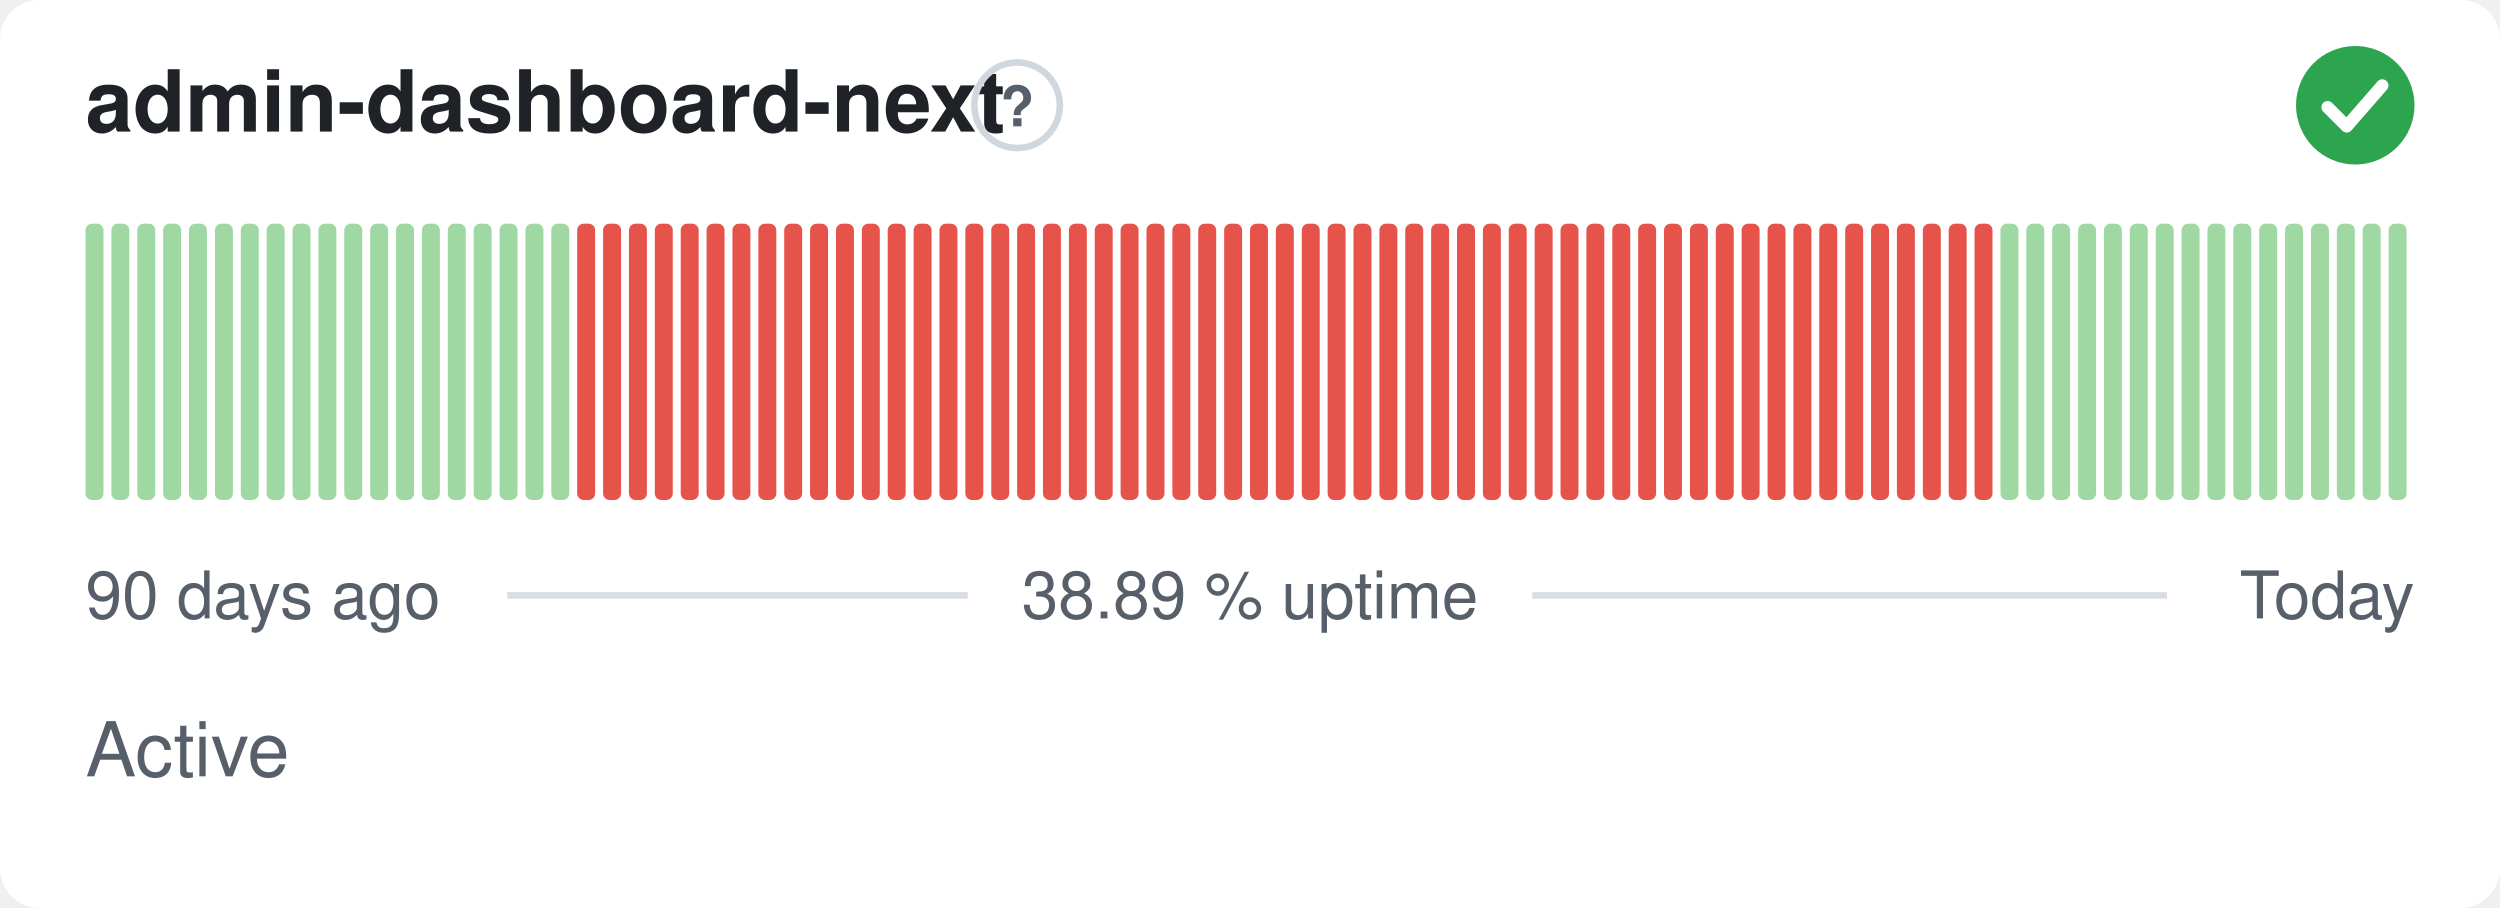
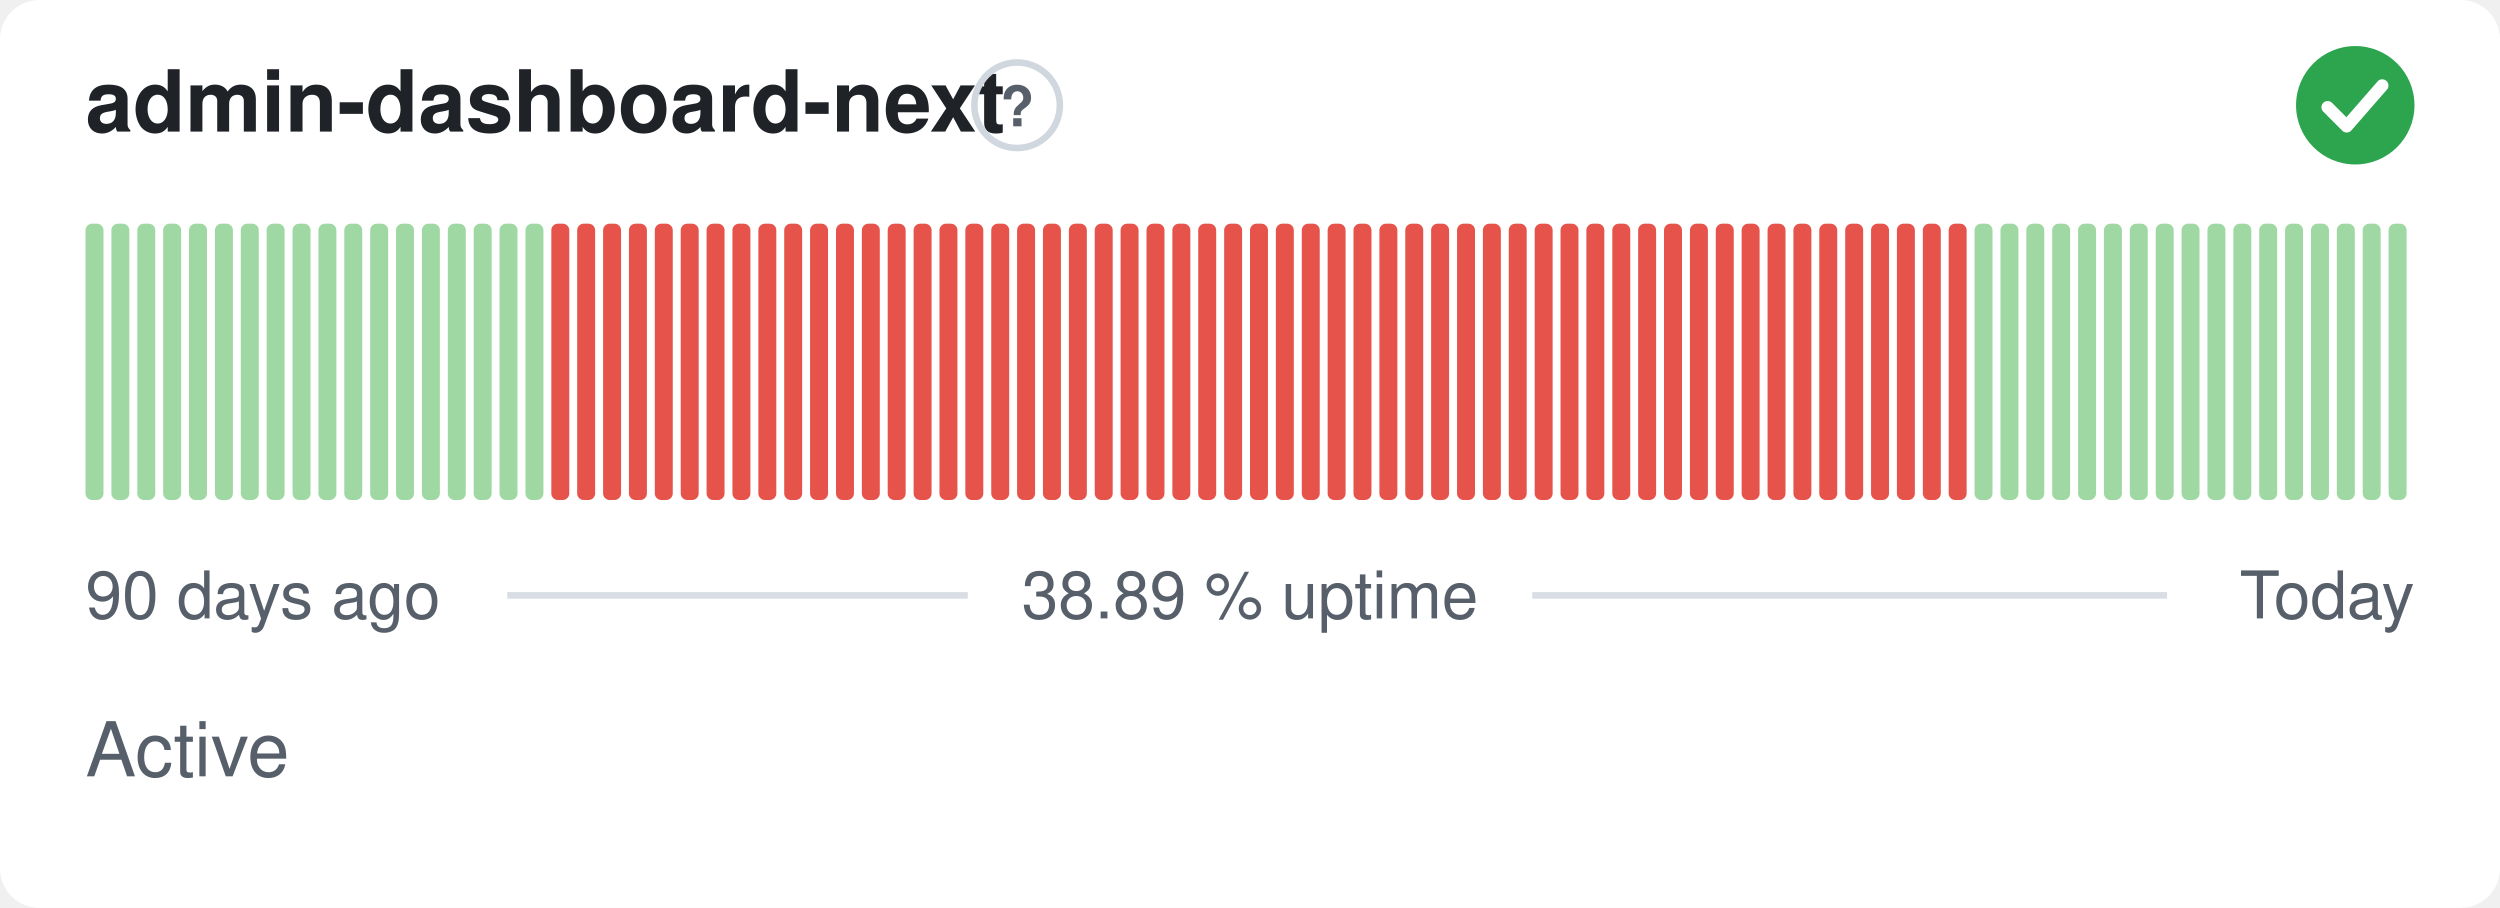
<svg xmlns="http://www.w3.org/2000/svg" width="380" height="138" viewBox="0 0 380 138" role="img" aria-label="admin-dashboard-next: Active, 38.89 % uptime over the last 90 days" font-family="-apple-system,BlinkMacSystemFont,'Segoe UI',Helvetica,Arial,sans-serif">
  <style>
    @media (prefers-color-scheme: dark) {
      .bg { fill: #0d1117 }
      .title { fill: #e6edf3 }
      .muted { fill: #8b949e }
      .hint { stroke: #30363d }
      .rule { stroke: #30363d }
      .nodata { fill: #21262d }
    }
  </style>
  <rect class="bg" width="380" height="138" rx="6" fill="#ffffff" />
  <text class="title" x="13" y="20" font-size="13" font-weight="600" fill="#1f2328">admin-dashboard-next</text>
  <circle class="hint" cx="154.6" cy="16" r="6.5" fill="none" stroke="#d0d7de" stroke-width="1" />
  <text class="muted" x="154.6" y="19.2" text-anchor="middle" font-size="8.5" font-weight="700" fill="#57606a">?</text>
  <circle cx="358" cy="16" r="9" fill="#2da44e" />
  <path d="M353.80 16.30l2.90 2.90 5.40 -6.20" fill="none" stroke="#fff" stroke-width="1.89" stroke-linecap="round" stroke-linejoin="round" />
  <rect x="13.00" y="34.00" width="2.73" height="42.00" rx="1" fill="#9fd8a3" />
  <rect x="16.93" y="34.00" width="2.73" height="42.00" rx="1" fill="#9fd8a3" />
  <rect x="20.87" y="34.00" width="2.73" height="42.00" rx="1" fill="#9fd8a3" />
  <rect x="24.80" y="34.00" width="2.73" height="42.00" rx="1" fill="#9fd8a3" />
  <rect x="28.73" y="34.00" width="2.73" height="42.00" rx="1" fill="#9fd8a3" />
  <rect x="32.67" y="34.00" width="2.73" height="42.00" rx="1" fill="#9fd8a3" />
  <rect x="36.60" y="34.00" width="2.73" height="42.00" rx="1" fill="#9fd8a3" />
  <rect x="40.53" y="34.00" width="2.73" height="42.00" rx="1" fill="#9fd8a3" />
  <rect x="44.47" y="34.00" width="2.73" height="42.00" rx="1" fill="#9fd8a3" />
  <rect x="48.40" y="34.00" width="2.73" height="42.00" rx="1" fill="#9fd8a3" />
  <rect x="52.33" y="34.00" width="2.73" height="42.00" rx="1" fill="#9fd8a3" />
  <rect x="56.27" y="34.00" width="2.73" height="42.00" rx="1" fill="#9fd8a3" />
  <rect x="60.20" y="34.00" width="2.73" height="42.00" rx="1" fill="#9fd8a3" />
  <rect x="64.13" y="34.00" width="2.73" height="42.00" rx="1" fill="#9fd8a3" />
  <rect x="68.07" y="34.00" width="2.73" height="42.00" rx="1" fill="#9fd8a3" />
  <rect x="72.00" y="34.00" width="2.73" height="42.00" rx="1" fill="#9fd8a3" />
  <rect x="75.93" y="34.00" width="2.73" height="42.00" rx="1" fill="#9fd8a3" />
  <rect x="79.87" y="34.00" width="2.73" height="42.00" rx="1" fill="#9fd8a3" />
-   <rect x="83.80" y="34.00" width="2.73" height="42.00" rx="1" fill="#9fd8a3" />
+   <rect x="83.80" y="34.00" width="2.73" height="42.00" rx="1" fill="#e5534b" />
  <rect x="87.73" y="34.00" width="2.73" height="42.00" rx="1" fill="#e5534b" />
  <rect x="91.67" y="34.00" width="2.73" height="42.00" rx="1" fill="#e5534b" />
  <rect x="95.60" y="34.00" width="2.73" height="42.00" rx="1" fill="#e5534b" />
  <rect x="99.53" y="34.00" width="2.73" height="42.00" rx="1" fill="#e5534b" />
  <rect x="103.47" y="34.00" width="2.73" height="42.00" rx="1" fill="#e5534b" />
  <rect x="107.40" y="34.00" width="2.73" height="42.00" rx="1" fill="#e5534b" />
  <rect x="111.33" y="34.00" width="2.73" height="42.00" rx="1" fill="#e5534b" />
  <rect x="115.27" y="34.00" width="2.73" height="42.00" rx="1" fill="#e5534b" />
  <rect x="119.20" y="34.00" width="2.73" height="42.00" rx="1" fill="#e5534b" />
  <rect x="123.13" y="34.00" width="2.73" height="42.00" rx="1" fill="#e5534b" />
  <rect x="127.07" y="34.00" width="2.73" height="42.00" rx="1" fill="#e5534b" />
  <rect x="131.00" y="34.00" width="2.73" height="42.00" rx="1" fill="#e5534b" />
  <rect x="134.93" y="34.00" width="2.73" height="42.00" rx="1" fill="#e5534b" />
  <rect x="138.87" y="34.00" width="2.73" height="42.00" rx="1" fill="#e5534b" />
  <rect x="142.80" y="34.00" width="2.73" height="42.00" rx="1" fill="#e5534b" />
  <rect x="146.73" y="34.00" width="2.73" height="42.00" rx="1" fill="#e5534b" />
  <rect x="150.67" y="34.00" width="2.73" height="42.00" rx="1" fill="#e5534b" />
  <rect x="154.60" y="34.00" width="2.73" height="42.00" rx="1" fill="#e5534b" />
  <rect x="158.53" y="34.00" width="2.73" height="42.00" rx="1" fill="#e5534b" />
  <rect x="162.47" y="34.00" width="2.73" height="42.00" rx="1" fill="#e5534b" />
  <rect x="166.40" y="34.00" width="2.73" height="42.00" rx="1" fill="#e5534b" />
  <rect x="170.33" y="34.00" width="2.73" height="42.00" rx="1" fill="#e5534b" />
  <rect x="174.27" y="34.00" width="2.73" height="42.00" rx="1" fill="#e5534b" />
  <rect x="178.20" y="34.00" width="2.73" height="42.00" rx="1" fill="#e5534b" />
  <rect x="182.13" y="34.00" width="2.73" height="42.00" rx="1" fill="#e5534b" />
  <rect x="186.07" y="34.00" width="2.73" height="42.00" rx="1" fill="#e5534b" />
  <rect x="190.00" y="34.00" width="2.73" height="42.00" rx="1" fill="#e5534b" />
  <rect x="193.93" y="34.00" width="2.73" height="42.00" rx="1" fill="#e5534b" />
  <rect x="197.87" y="34.00" width="2.73" height="42.00" rx="1" fill="#e5534b" />
  <rect x="201.80" y="34.00" width="2.73" height="42.00" rx="1" fill="#e5534b" />
  <rect x="205.73" y="34.00" width="2.73" height="42.00" rx="1" fill="#e5534b" />
  <rect x="209.67" y="34.00" width="2.73" height="42.00" rx="1" fill="#e5534b" />
  <rect x="213.60" y="34.00" width="2.73" height="42.00" rx="1" fill="#e5534b" />
  <rect x="217.53" y="34.00" width="2.73" height="42.00" rx="1" fill="#e5534b" />
  <rect x="221.47" y="34.00" width="2.73" height="42.00" rx="1" fill="#e5534b" />
  <rect x="225.40" y="34.00" width="2.73" height="42.00" rx="1" fill="#e5534b" />
  <rect x="229.33" y="34.00" width="2.73" height="42.00" rx="1" fill="#e5534b" />
  <rect x="233.27" y="34.00" width="2.73" height="42.00" rx="1" fill="#e5534b" />
  <rect x="237.20" y="34.00" width="2.73" height="42.00" rx="1" fill="#e5534b" />
  <rect x="241.13" y="34.00" width="2.73" height="42.00" rx="1" fill="#e5534b" />
  <rect x="245.07" y="34.00" width="2.73" height="42.00" rx="1" fill="#e5534b" />
  <rect x="249.00" y="34.00" width="2.73" height="42.00" rx="1" fill="#e5534b" />
  <rect x="252.93" y="34.00" width="2.73" height="42.00" rx="1" fill="#e5534b" />
  <rect x="256.87" y="34.00" width="2.73" height="42.00" rx="1" fill="#e5534b" />
  <rect x="260.80" y="34.00" width="2.73" height="42.00" rx="1" fill="#e5534b" />
  <rect x="264.73" y="34.00" width="2.73" height="42.00" rx="1" fill="#e5534b" />
  <rect x="268.67" y="34.00" width="2.73" height="42.00" rx="1" fill="#e5534b" />
  <rect x="272.60" y="34.00" width="2.73" height="42.00" rx="1" fill="#e5534b" />
  <rect x="276.53" y="34.00" width="2.73" height="42.00" rx="1" fill="#e5534b" />
  <rect x="280.47" y="34.00" width="2.73" height="42.00" rx="1" fill="#e5534b" />
  <rect x="284.40" y="34.00" width="2.73" height="42.00" rx="1" fill="#e5534b" />
  <rect x="288.33" y="34.00" width="2.73" height="42.00" rx="1" fill="#e5534b" />
  <rect x="292.27" y="34.00" width="2.73" height="42.00" rx="1" fill="#e5534b" />
  <rect x="296.20" y="34.00" width="2.73" height="42.00" rx="1" fill="#e5534b" />
-   <rect x="300.13" y="34.00" width="2.73" height="42.00" rx="1" fill="#e5534b" />
+   <rect x="300.13" y="34.00" width="2.73" height="42.00" rx="1" fill="#9fd8a3" />
  <rect x="304.07" y="34.00" width="2.73" height="42.00" rx="1" fill="#9fd8a3" />
  <rect x="308.00" y="34.00" width="2.73" height="42.00" rx="1" fill="#9fd8a3" />
  <rect x="311.93" y="34.00" width="2.73" height="42.00" rx="1" fill="#9fd8a3" />
  <rect x="315.87" y="34.00" width="2.73" height="42.00" rx="1" fill="#9fd8a3" />
  <rect x="319.80" y="34.00" width="2.73" height="42.00" rx="1" fill="#9fd8a3" />
  <rect x="323.73" y="34.00" width="2.73" height="42.00" rx="1" fill="#9fd8a3" />
  <rect x="327.67" y="34.00" width="2.73" height="42.00" rx="1" fill="#9fd8a3" />
  <rect x="331.60" y="34.00" width="2.73" height="42.00" rx="1" fill="#9fd8a3" />
  <rect x="335.53" y="34.00" width="2.73" height="42.00" rx="1" fill="#9fd8a3" />
  <rect x="339.47" y="34.00" width="2.73" height="42.00" rx="1" fill="#9fd8a3" />
  <rect x="343.40" y="34.00" width="2.73" height="42.00" rx="1" fill="#9fd8a3" />
  <rect x="347.33" y="34.00" width="2.73" height="42.00" rx="1" fill="#9fd8a3" />
  <rect x="351.27" y="34.00" width="2.73" height="42.00" rx="1" fill="#9fd8a3" />
  <rect x="355.20" y="34.00" width="2.73" height="42.00" rx="1" fill="#9fd8a3" />
  <rect x="359.13" y="34.00" width="2.73" height="42.00" rx="1" fill="#9fd8a3" />
  <rect x="363.07" y="34.00" width="2.73" height="42.00" rx="1" fill="#9fd8a3" />
  <text class="muted" x="13" y="94" font-size="10" fill="#57606a">90 days ago</text>
  <text class="muted" x="190" y="94" text-anchor="middle" font-size="10" fill="#57606a">38.89 % uptime</text>
  <text class="muted" x="367" y="94" text-anchor="end" font-size="10" fill="#57606a">Today</text>
  <line class="rule" x1="77.1" y1="90.5" x2="147.1" y2="90.5" stroke="#d8dee4" stroke-width="1" />
  <line class="rule" x1="232.9" y1="90.5" x2="329.4" y2="90.5" stroke="#d8dee4" stroke-width="1" />
  <text class="muted" x="13" y="118" font-size="11.5" fill="#57606a">Active</text>
</svg>
